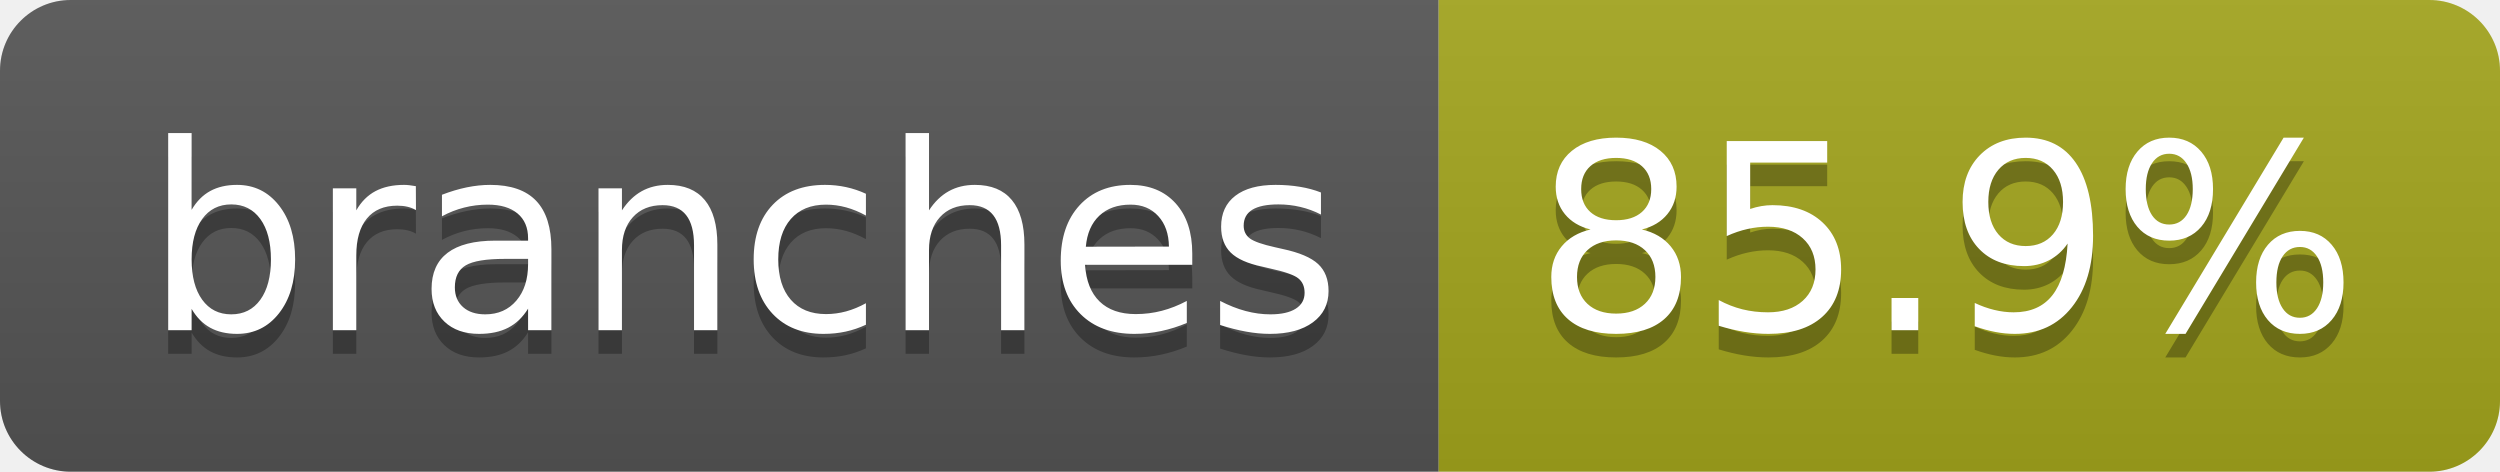
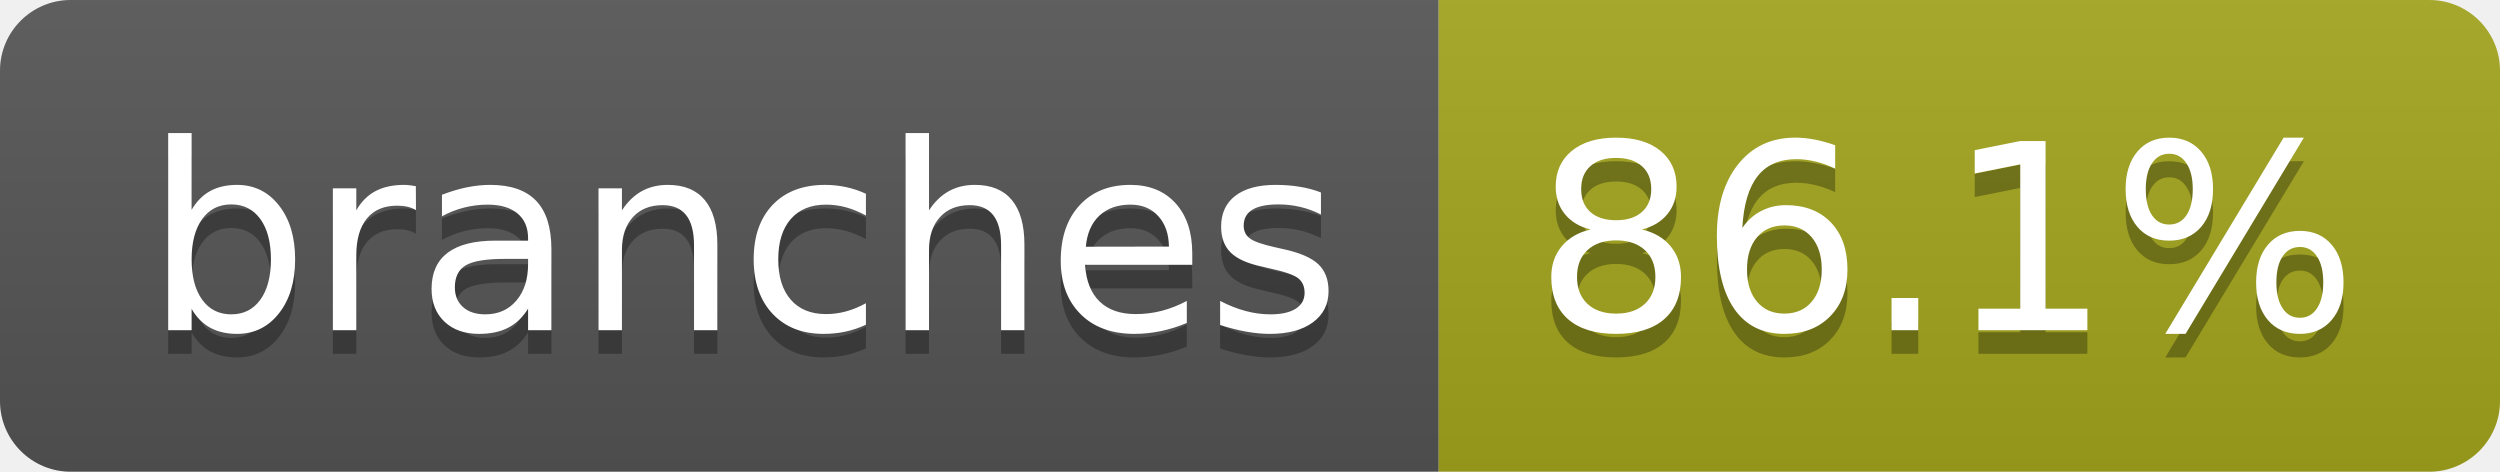
- <svg xmlns="http://www.w3.org/2000/svg" width="106" height="20" role="img" aria-label="branches: 85.9%">
+ <svg xmlns="http://www.w3.org/2000/svg" width="106" height="20" role="img" aria-label="branches: 86.1%">
  <linearGradient id="s" x2="0" y2="100%">
    <stop offset="0" stop-color="#bbb" stop-opacity=".1" />
    <stop offset="1" stop-opacity=".1" />
  </linearGradient>
  <clipPath id="r">
    <rect width="106" height="20" rx="3" fill="#fff" />
  </clipPath>
  <g clip-path="url(#r)">
    <rect width="61" height="20" fill="#555" />
    <rect x="61" width="45" height="20" fill="#a4a61d" />
    <rect width="106" height="20" fill="url(#s)" />
  </g>
  <g fill="#fff" text-anchor="middle" font-family="Verdana,Geneva,DejaVu Sans,sans-serif" text-rendering="geometricPrecision" font-size="110">
    <text aria-hidden="true" x="315" y="150" fill="#010101" fill-opacity=".3" transform="scale(.1)" textLength="507">branches</text>
    <text x="315" y="140" transform="scale(.1)" fill="#fff" textLength="507">branches</text>
-     <text aria-hidden="true" x="825" y="150" fill="#010101" fill-opacity=".3" transform="scale(.1)" textLength="350">85.9%</text>
-     <text x="825" y="140" transform="scale(.1)" fill="#fff" textLength="350">85.9%</text>
+     <text aria-hidden="true" x="825" y="150" fill="#010101" fill-opacity=".3" transform="scale(.1)" textLength="350">86.1%</text>
+     <text x="825" y="140" transform="scale(.1)" fill="#fff" textLength="350">86.1%</text>
  </g>
</svg>
